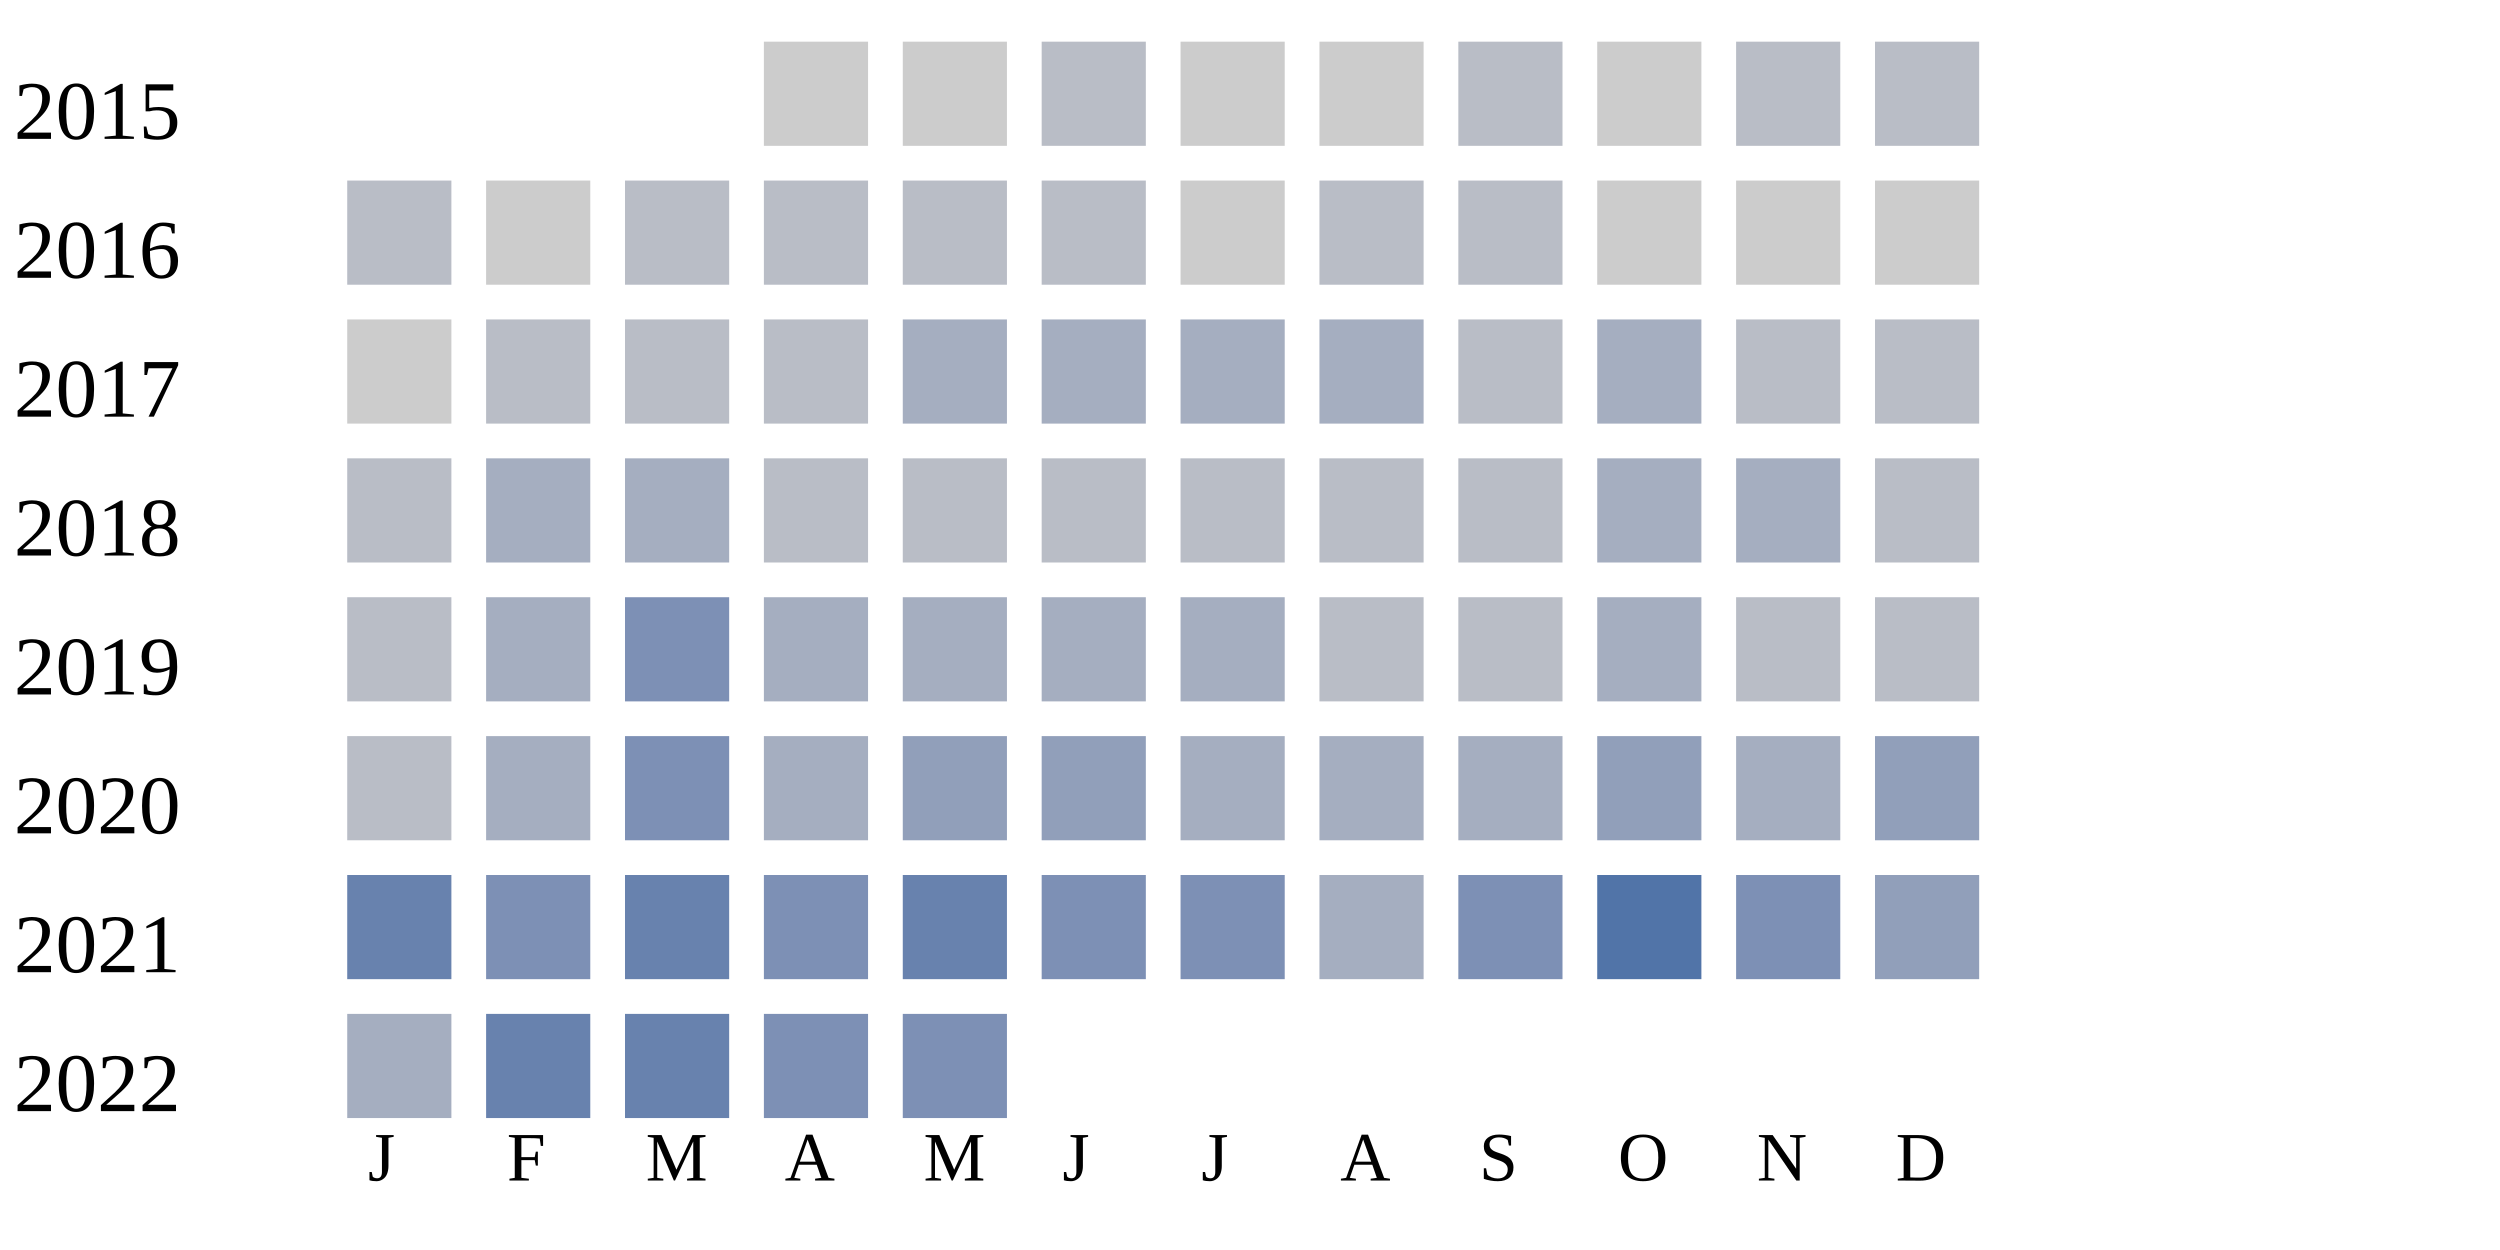
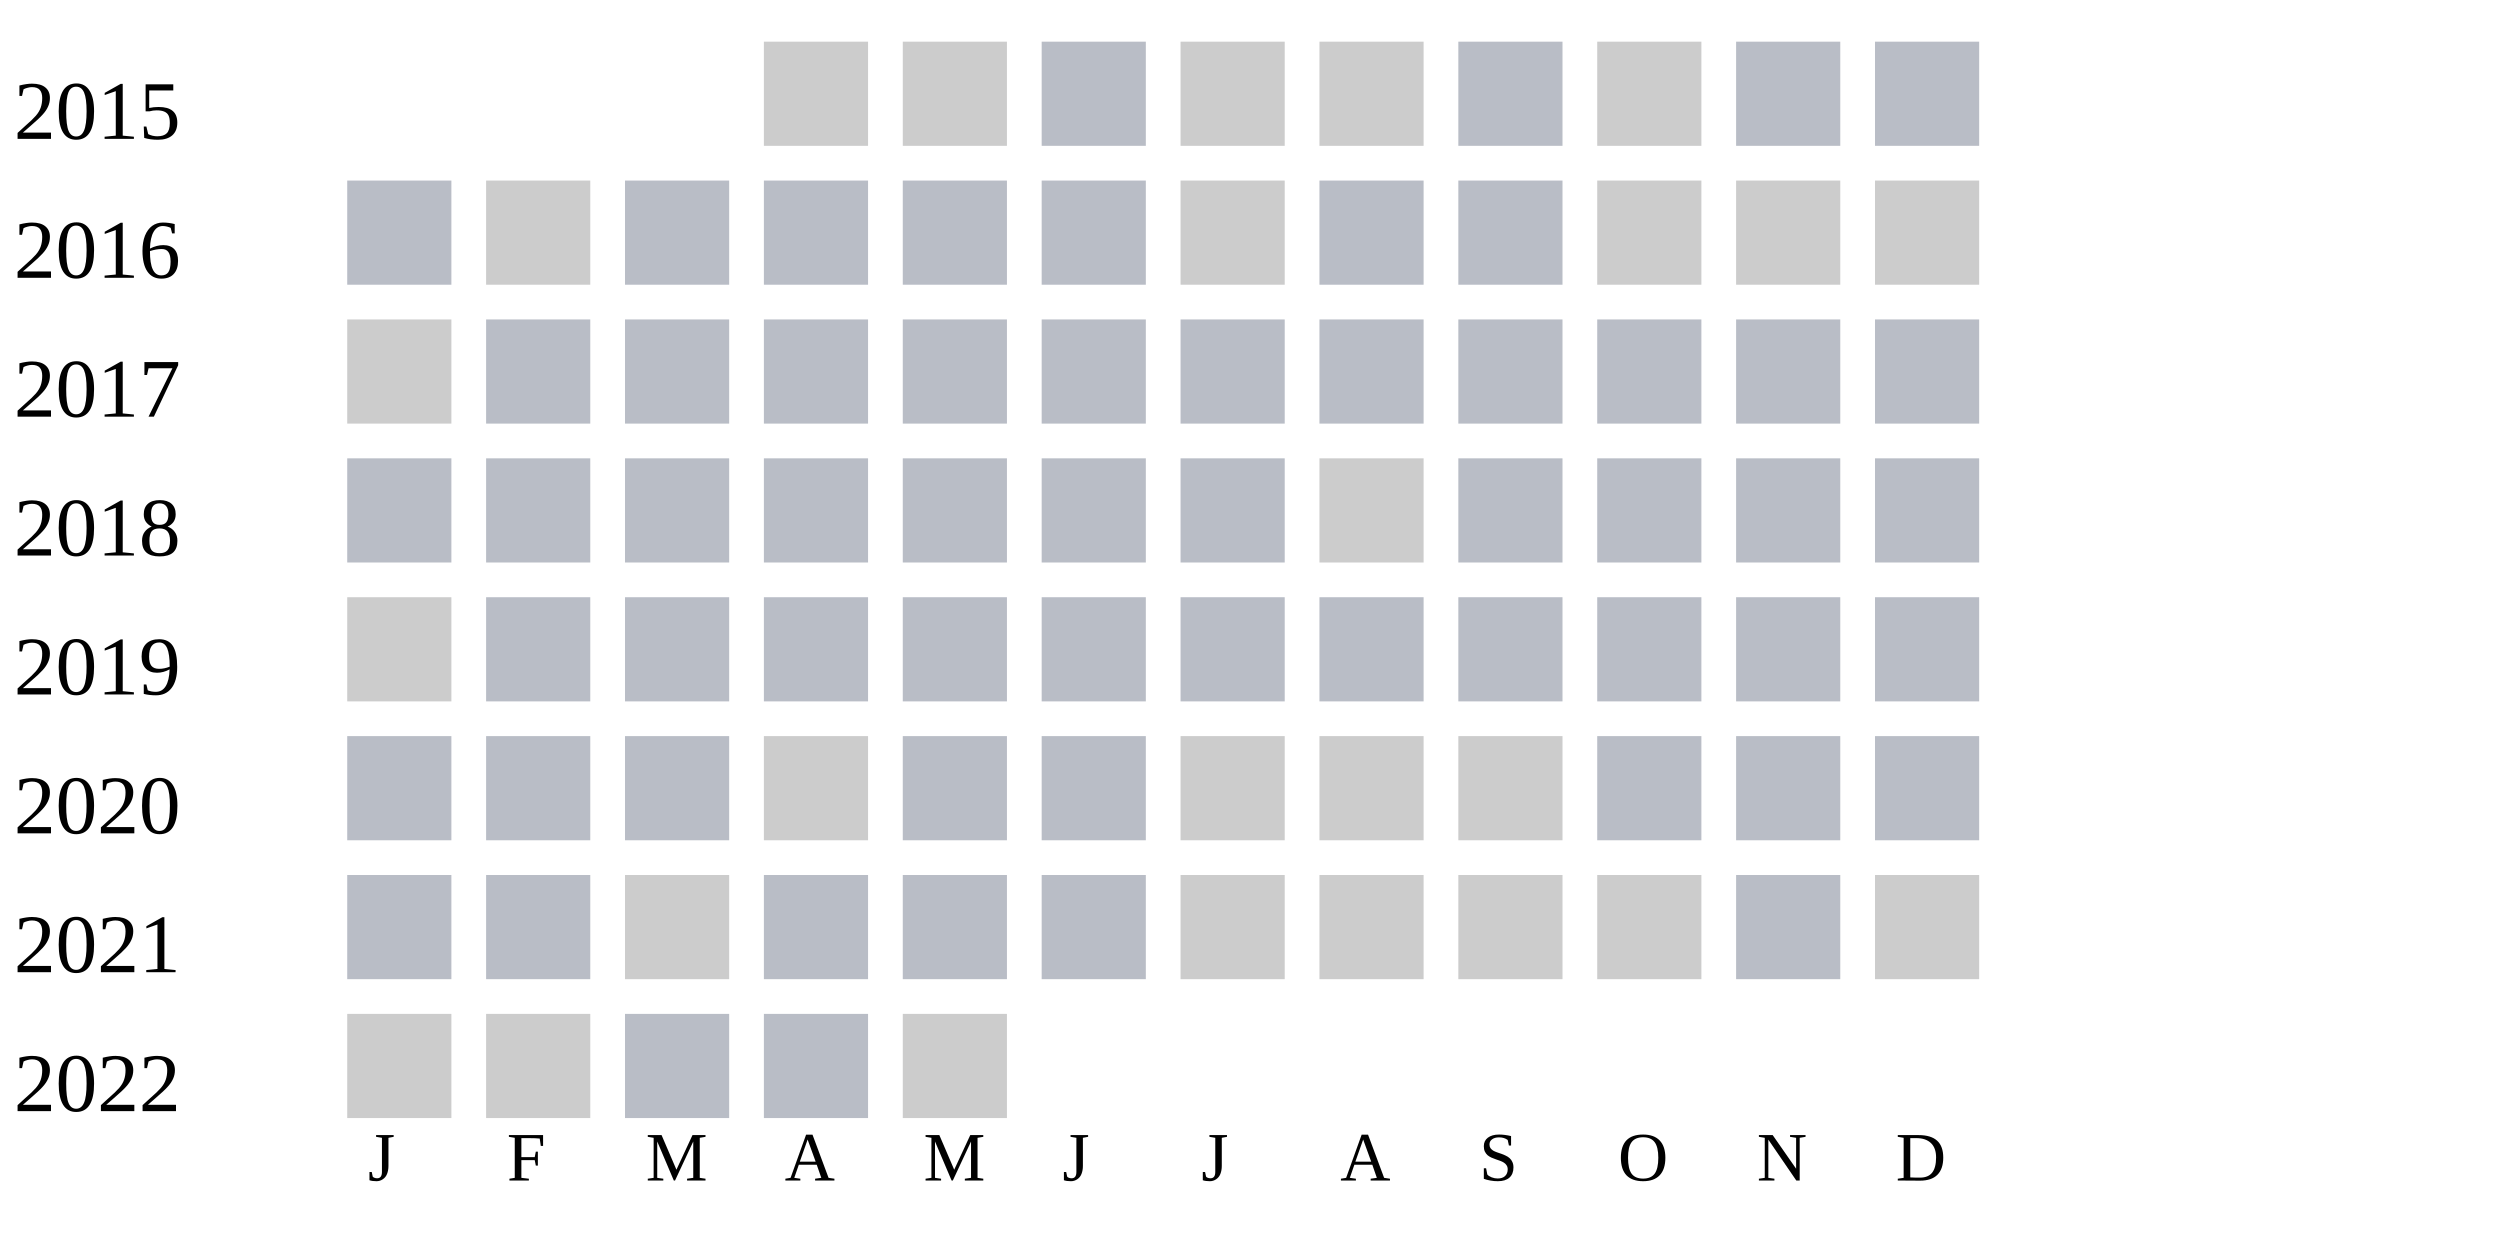
<svg xmlns="http://www.w3.org/2000/svg" width="360" height="180">
  <g transform="translate(0 0)">
    <text x="2" y="20">2015</text>
    <rect x="110" y="6" width="15" height="15" fill="#cccccc" />
    <rect x="130" y="6" width="15" height="15" fill="#cccccc" />
    <rect x="150" y="6" width="15" height="15" fill="#b9bdc6" />
    <rect x="170" y="6" width="15" height="15" fill="#cccccc" />
    <rect x="190" y="6" width="15" height="15" fill="#cccccc" />
    <rect x="210" y="6" width="15" height="15" fill="#b9bdc6" />
    <rect x="230" y="6" width="15" height="15" fill="#cccccc" />
    <rect x="250" y="6" width="15" height="15" fill="#b9bdc6" />
    <rect x="270" y="6" width="15" height="15" fill="#b9bdc6" />
  </g>
  <g transform="translate(0 20)">
    <text x="2" y="20">2016</text>
    <rect x="50" y="6" width="15" height="15" fill="#b9bdc6" />
    <rect x="70" y="6" width="15" height="15" fill="#cccccc" />
    <rect x="90" y="6" width="15" height="15" fill="#b9bdc6" />
    <rect x="110" y="6" width="15" height="15" fill="#b9bdc6" />
    <rect x="130" y="6" width="15" height="15" fill="#b9bdc6" />
    <rect x="150" y="6" width="15" height="15" fill="#b9bdc6" />
    <rect x="170" y="6" width="15" height="15" fill="#cccccc" />
    <rect x="190" y="6" width="15" height="15" fill="#b9bdc6" />
    <rect x="210" y="6" width="15" height="15" fill="#b9bdc6" />
    <rect x="230" y="6" width="15" height="15" fill="#cccccc" />
    <rect x="250" y="6" width="15" height="15" fill="#cccccc" />
    <rect x="270" y="6" width="15" height="15" fill="#cccccc" />
  </g>
  <g transform="translate(0 40)">
    <text x="2" y="20">2017</text>
    <rect x="50" y="6" width="15" height="15" fill="#cccccc" />
    <rect x="70" y="6" width="15" height="15" fill="#b9bdc6" />
    <rect x="90" y="6" width="15" height="15" fill="#b9bdc6" />
    <rect x="110" y="6" width="15" height="15" fill="#b9bdc6" />
-     <rect x="130" y="6" width="15" height="15" fill="#a5aec0" />
-     <rect x="150" y="6" width="15" height="15" fill="#a5aec0" />
-     <rect x="170" y="6" width="15" height="15" fill="#a5aec0" />
-     <rect x="190" y="6" width="15" height="15" fill="#a5aec0" />
+     <rect x="130" y="6" width="15" height="15" fill="#b9bdc6" />
+     <rect x="150" y="6" width="15" height="15" fill="#b9bdc6" />
+     <rect x="170" y="6" width="15" height="15" fill="#b9bdc6" />
+     <rect x="190" y="6" width="15" height="15" fill="#b9bdc6" />
    <rect x="210" y="6" width="15" height="15" fill="#b9bdc6" />
-     <rect x="230" y="6" width="15" height="15" fill="#a5aec0" />
+     <rect x="230" y="6" width="15" height="15" fill="#b9bdc6" />
    <rect x="250" y="6" width="15" height="15" fill="#b9bdc6" />
    <rect x="270" y="6" width="15" height="15" fill="#b9bdc6" />
  </g>
  <g transform="translate(0 60)">
    <text x="2" y="20">2018</text>
    <rect x="50" y="6" width="15" height="15" fill="#b9bdc6" />
-     <rect x="70" y="6" width="15" height="15" fill="#a5aec0" />
-     <rect x="90" y="6" width="15" height="15" fill="#a5aec0" />
+     <rect x="70" y="6" width="15" height="15" fill="#b9bdc6" />
+     <rect x="90" y="6" width="15" height="15" fill="#b9bdc6" />
+     <rect x="110" y="6" width="15" height="15" fill="#b9bdc6" />
+     <rect x="130" y="6" width="15" height="15" fill="#b9bdc6" />
+     <rect x="150" y="6" width="15" height="15" fill="#b9bdc6" />
+     <rect x="170" y="6" width="15" height="15" fill="#b9bdc6" />
+     <rect x="190" y="6" width="15" height="15" fill="#cccccc" />
+     <rect x="210" y="6" width="15" height="15" fill="#b9bdc6" />
+     <rect x="230" y="6" width="15" height="15" fill="#b9bdc6" />
+     <rect x="250" y="6" width="15" height="15" fill="#b9bdc6" />
+     <rect x="270" y="6" width="15" height="15" fill="#b9bdc6" />
+   </g>
+   <g transform="translate(0 80)">
+     <text x="2" y="20">2019</text>
+     <rect x="50" y="6" width="15" height="15" fill="#cccccc" />
+     <rect x="70" y="6" width="15" height="15" fill="#b9bdc6" />
+     <rect x="90" y="6" width="15" height="15" fill="#b9bdc6" />
    <rect x="110" y="6" width="15" height="15" fill="#b9bdc6" />
    <rect x="130" y="6" width="15" height="15" fill="#b9bdc6" />
    <rect x="150" y="6" width="15" height="15" fill="#b9bdc6" />
    <rect x="170" y="6" width="15" height="15" fill="#b9bdc6" />
    <rect x="190" y="6" width="15" height="15" fill="#b9bdc6" />
    <rect x="210" y="6" width="15" height="15" fill="#b9bdc6" />
-     <rect x="230" y="6" width="15" height="15" fill="#a5aec0" />
-     <rect x="250" y="6" width="15" height="15" fill="#a5aec0" />
-     <rect x="270" y="6" width="15" height="15" fill="#b9bdc6" />
-   </g>
-   <g transform="translate(0 80)">
-     <text x="2" y="20">2019</text>
-     <rect x="50" y="6" width="15" height="15" fill="#b9bdc6" />
-     <rect x="70" y="6" width="15" height="15" fill="#a5aec0" />
-     <rect x="90" y="6" width="15" height="15" fill="#7d90b5" />
-     <rect x="110" y="6" width="15" height="15" fill="#a5aec0" />
-     <rect x="130" y="6" width="15" height="15" fill="#a5aec0" />
-     <rect x="150" y="6" width="15" height="15" fill="#a5aec0" />
-     <rect x="170" y="6" width="15" height="15" fill="#a5aec0" />
-     <rect x="190" y="6" width="15" height="15" fill="#b9bdc6" />
-     <rect x="210" y="6" width="15" height="15" fill="#b9bdc6" />
-     <rect x="230" y="6" width="15" height="15" fill="#a5aec0" />
+     <rect x="230" y="6" width="15" height="15" fill="#b9bdc6" />
    <rect x="250" y="6" width="15" height="15" fill="#b9bdc6" />
    <rect x="270" y="6" width="15" height="15" fill="#b9bdc6" />
  </g>
  <g transform="translate(0 100)">
    <text x="2" y="20">2020</text>
    <rect x="50" y="6" width="15" height="15" fill="#b9bdc6" />
-     <rect x="70" y="6" width="15" height="15" fill="#a5aec0" />
-     <rect x="90" y="6" width="15" height="15" fill="#7d90b5" />
-     <rect x="110" y="6" width="15" height="15" fill="#a5aec0" />
-     <rect x="130" y="6" width="15" height="15" fill="#919fba" />
-     <rect x="150" y="6" width="15" height="15" fill="#919fba" />
-     <rect x="170" y="6" width="15" height="15" fill="#a5aec0" />
-     <rect x="190" y="6" width="15" height="15" fill="#a5aec0" />
-     <rect x="210" y="6" width="15" height="15" fill="#a5aec0" />
-     <rect x="230" y="6" width="15" height="15" fill="#919fba" />
-     <rect x="250" y="6" width="15" height="15" fill="#a5aec0" />
-     <rect x="270" y="6" width="15" height="15" fill="#919fba" />
+     <rect x="70" y="6" width="15" height="15" fill="#b9bdc6" />
+     <rect x="90" y="6" width="15" height="15" fill="#b9bdc6" />
+     <rect x="110" y="6" width="15" height="15" fill="#cccccc" />
+     <rect x="130" y="6" width="15" height="15" fill="#b9bdc6" />
+     <rect x="150" y="6" width="15" height="15" fill="#b9bdc6" />
+     <rect x="170" y="6" width="15" height="15" fill="#cccccc" />
+     <rect x="190" y="6" width="15" height="15" fill="#cccccc" />
+     <rect x="210" y="6" width="15" height="15" fill="#cccccc" />
+     <rect x="230" y="6" width="15" height="15" fill="#b9bdc6" />
+     <rect x="250" y="6" width="15" height="15" fill="#b9bdc6" />
+     <rect x="270" y="6" width="15" height="15" fill="#b9bdc6" />
  </g>
  <g transform="translate(0 120)">
    <text x="2" y="20">2021</text>
-     <rect x="50" y="6" width="15" height="15" fill="#6882ae" />
-     <rect x="70" y="6" width="15" height="15" fill="#7d90b5" />
-     <rect x="90" y="6" width="15" height="15" fill="#6882ae" />
-     <rect x="110" y="6" width="15" height="15" fill="#7d90b5" />
-     <rect x="130" y="6" width="15" height="15" fill="#6882ae" />
-     <rect x="150" y="6" width="15" height="15" fill="#7d90b5" />
-     <rect x="170" y="6" width="15" height="15" fill="#7d90b5" />
-     <rect x="190" y="6" width="15" height="15" fill="#a5aec0" />
-     <rect x="210" y="6" width="15" height="15" fill="#7d90b5" />
-     <rect x="230" y="6" width="15" height="15" fill="#5174a8" />
-     <rect x="250" y="6" width="15" height="15" fill="#7d90b5" />
-     <rect x="270" y="6" width="15" height="15" fill="#919fba" />
+     <rect x="50" y="6" width="15" height="15" fill="#b9bdc6" />
+     <rect x="70" y="6" width="15" height="15" fill="#b9bdc6" />
+     <rect x="90" y="6" width="15" height="15" fill="#cccccc" />
+     <rect x="110" y="6" width="15" height="15" fill="#b9bdc6" />
+     <rect x="130" y="6" width="15" height="15" fill="#b9bdc6" />
+     <rect x="150" y="6" width="15" height="15" fill="#b9bdc6" />
+     <rect x="170" y="6" width="15" height="15" fill="#cccccc" />
+     <rect x="190" y="6" width="15" height="15" fill="#cccccc" />
+     <rect x="210" y="6" width="15" height="15" fill="#cccccc" />
+     <rect x="230" y="6" width="15" height="15" fill="#cccccc" />
+     <rect x="250" y="6" width="15" height="15" fill="#b9bdc6" />
+     <rect x="270" y="6" width="15" height="15" fill="#cccccc" />
  </g>
  <g transform="translate(0 140)">
    <text x="2" y="20">2022</text>
-     <rect x="50" y="6" width="15" height="15" fill="#a5aec0" />
-     <rect x="70" y="6" width="15" height="15" fill="#6882ae" />
-     <rect x="90" y="6" width="15" height="15" fill="#6882ae" />
-     <rect x="110" y="6" width="15" height="15" fill="#7d90b5" />
-     <rect x="130" y="6" width="15" height="15" fill="#7d90b5" />
+     <rect x="50" y="6" width="15" height="15" fill="#cccccc" />
+     <rect x="70" y="6" width="15" height="15" fill="#cccccc" />
+     <rect x="90" y="6" width="15" height="15" fill="#b9bdc6" />
+     <rect x="110" y="6" width="15" height="15" fill="#b9bdc6" />
+     <rect x="130" y="6" width="15" height="15" fill="#cccccc" />
  </g>
  <text style="font-size: 10px; text-align: center" x="53" y="170">J</text>
  <text style="font-size: 10px; text-align: center" x="73" y="170">F</text>
  <text style="font-size: 10px; text-align: center" x="93" y="170">M</text>
  <text style="font-size: 10px; text-align: center" x="113" y="170">A</text>
  <text style="font-size: 10px; text-align: center" x="133" y="170">M</text>
  <text style="font-size: 10px; text-align: center" x="153" y="170">J</text>
  <text style="font-size: 10px; text-align: center" x="173" y="170">J</text>
  <text style="font-size: 10px; text-align: center" x="193" y="170">A</text>
  <text style="font-size: 10px; text-align: center" x="213" y="170">S</text>
  <text style="font-size: 10px; text-align: center" x="233" y="170">O</text>
  <text style="font-size: 10px; text-align: center" x="253" y="170">N</text>
  <text style="font-size: 10px; text-align: center" x="273" y="170">D</text>
  <text style="font-size: 10px;" x="155" y="189">Less</text>
  <rect fill="#b9bdc6" width="10" height="10" x="180" y="180" />
  <rect fill="#919fba" width="10" height="10" x="195" y="180" />
  <rect fill="#6882ae" width="10" height="10" x="210" y="180" />
  <rect fill="#005a9c" width="10" height="10" x="225" y="180" />
  <text x="240" y="189" style="font-size: 10px;">More</text>
</svg>
